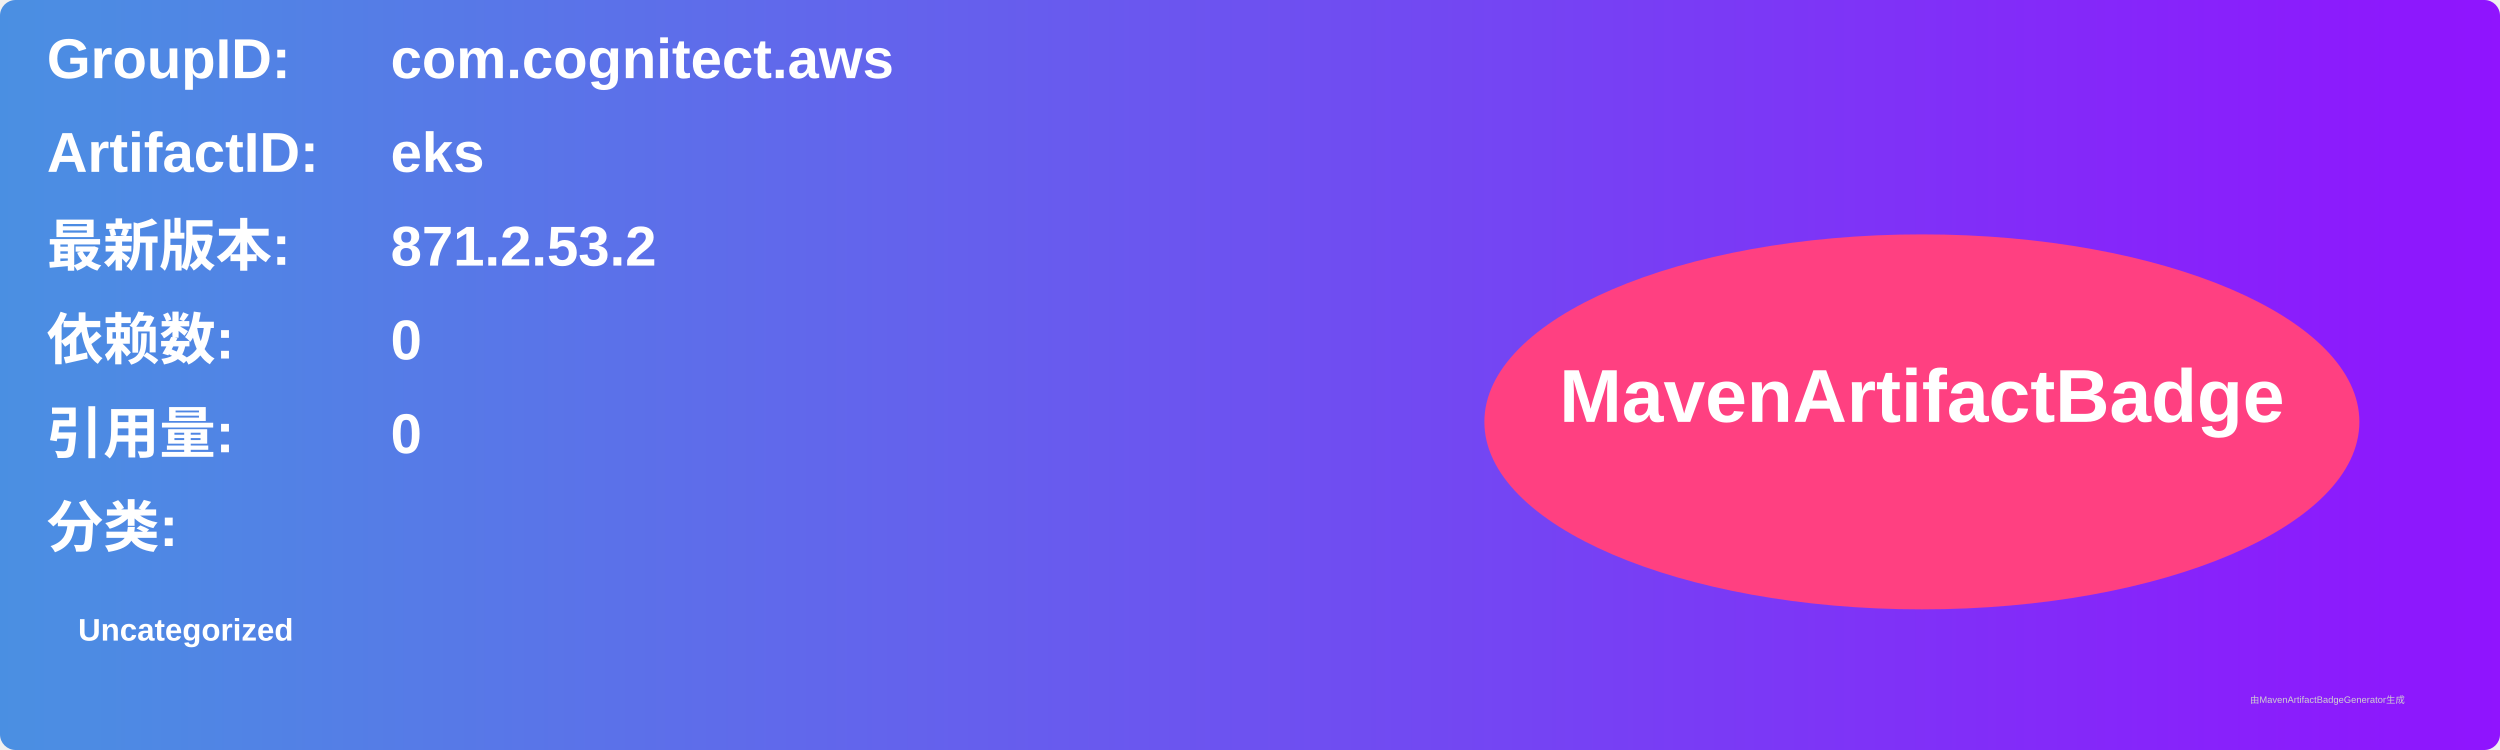
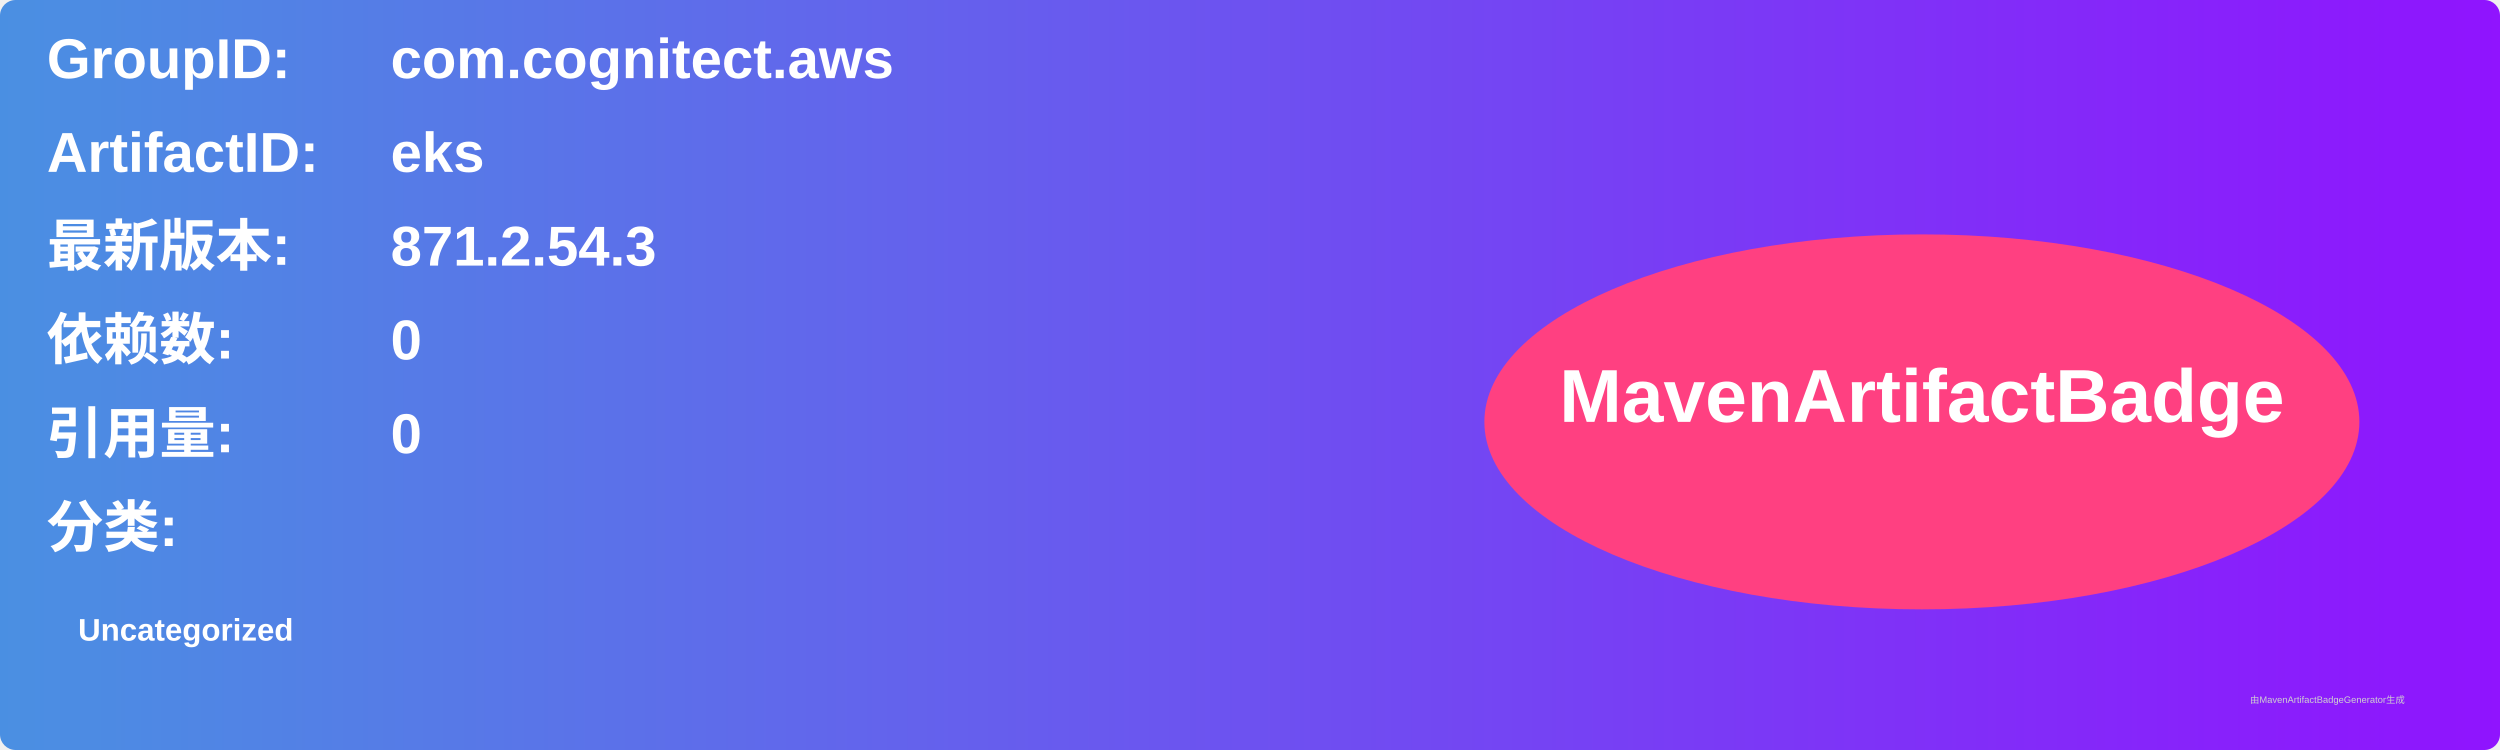
<svg xmlns="http://www.w3.org/2000/svg" width="800" height="240" viewBox="0 0 800 240">
  <linearGradient id="grad" x1="0%" y1="0%" x2="100%" y2="0%">
    <stop offset="0%" stop-color="#4a90e2" />
    <stop offset="100%" stop-color="#9013fe" />
  </linearGradient>
  <rect width="100%" height="100%" rx="5" ry="5" fill="url(#grad)" />
  <g transform="translate(15, 15)">
    <text x="0" y="10" font-family="Arial" font-size="18" fill="white" font-weight="bold" width="260">GroupID:</text>
    <text x="110" y="10" font-family="Arial" font-size="18" fill="white" font-weight="bold" width="460">com.cognitect.aws</text>
    <text x="0" y="40" font-family="Arial" font-size="18" fill="white" font-weight="bold" width="260">ArtifactID:</text>
    <text x="110" y="40" font-family="Arial" font-size="18" fill="white" font-weight="bold" width="460">eks</text>
    <text x="0" y="70" font-family="Arial" font-size="18" fill="white" font-weight="bold">最新版本:</text>
    <text x="110" y="70" font-family="Arial" font-size="18" fill="white" font-weight="bold">
-       <tspan font-weight="bold">871.2.53.2</tspan>
+       <tspan font-weight="bold">871.2.54.3</tspan>
    </text>
    <text x="0" y="100" font-family="Arial" font-size="18" fill="white" font-weight="bold">依赖数: </text>
    <text x="110" y="100" font-family="Arial" font-size="18" fill="white">
      <tspan font-weight="bold">0</tspan>
    </text>
    <text x="0" y="130" font-family="Arial" font-size="18" fill="white" font-weight="bold">引用量: </text>
    <text x="110" y="130" font-family="Arial" font-size="18" fill="white">
      <tspan font-weight="bold">0</tspan>
    </text>
    <text x="0" y="160" font-family="Arial" font-size="18" fill="white" font-weight="bold">分类:</text>
    <text x="10" y="190" font-family="Arial" font-size="10" fill="white">
      <tspan font-weight="bold">Uncategorized</tspan>
    </text>
    <ellipse cx="600" cy="120" rx="140" ry="60" fill="#ff4081" />
    <text x="600" y="120" text-anchor="middle" font-family="Arial" font-size="24" fill="white" font-weight="bold">MavenArtifactBadge</text>
  </g>
  <text x="720" y="225" font-family="Arial" font-size="3" fill="#d0d0d0">由MavenArtifactBadgeGenerator生成</text>
</svg>
